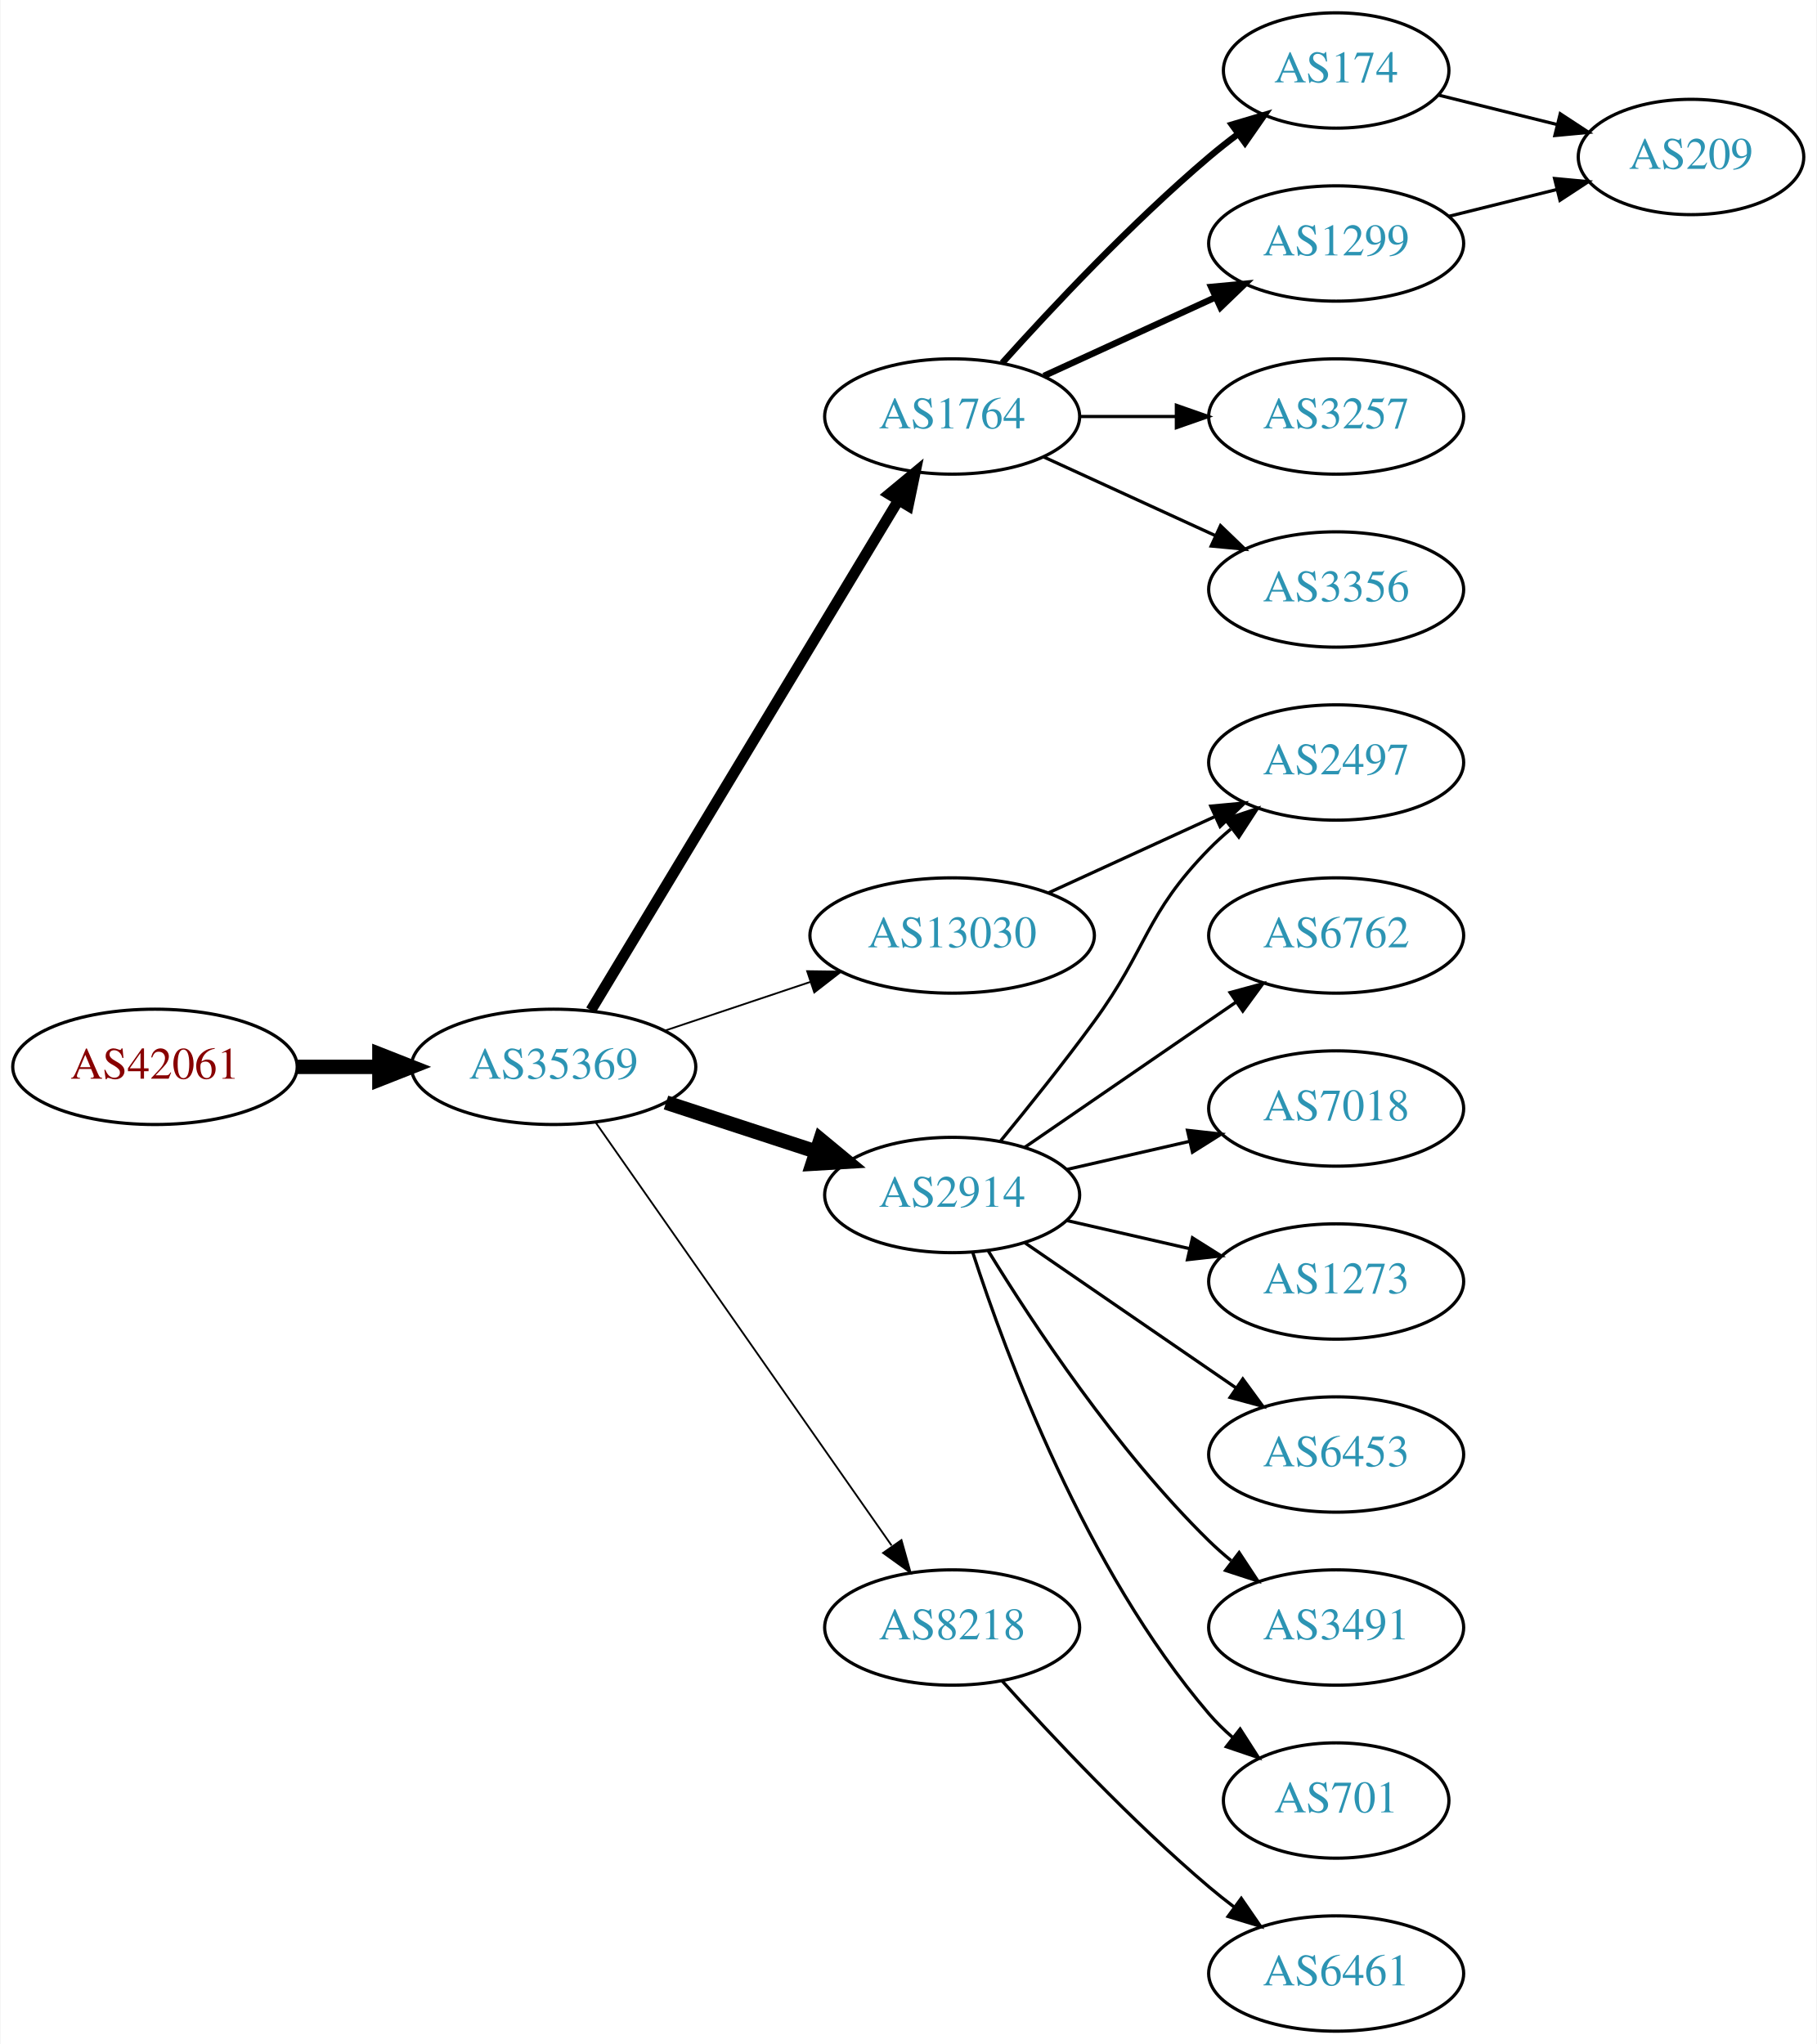
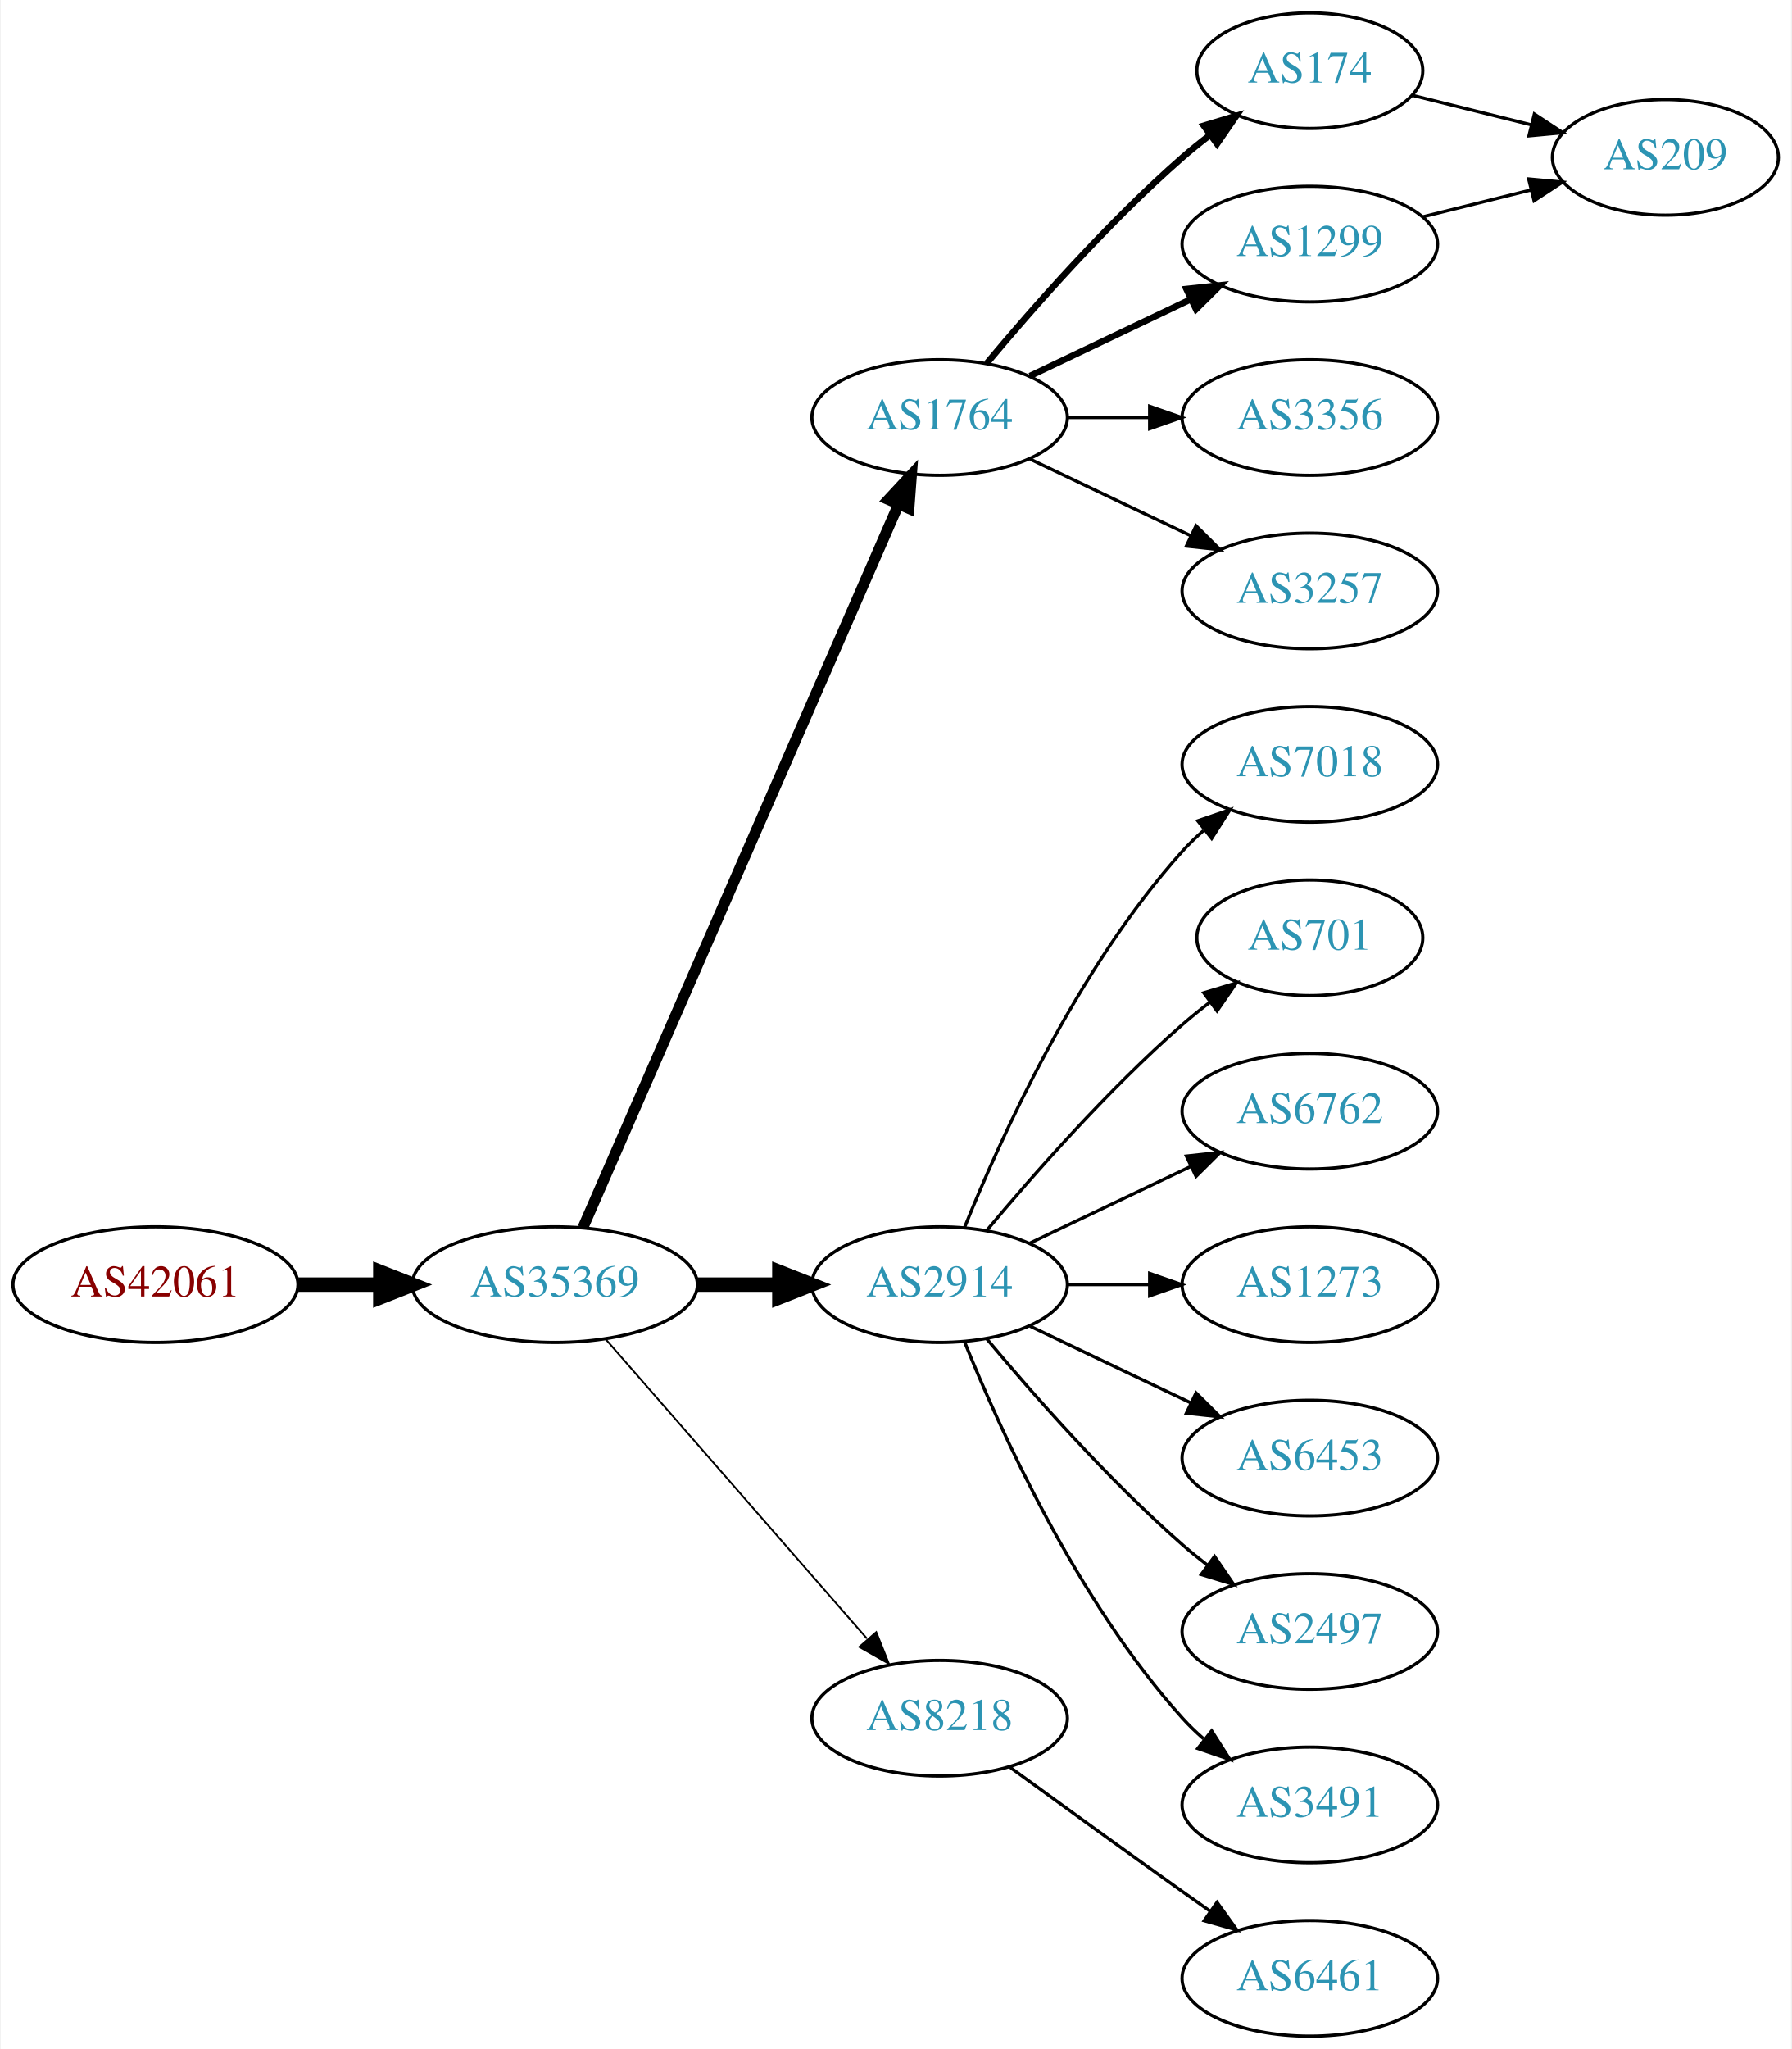
- <svg xmlns="http://www.w3.org/2000/svg" xmlns:xlink="http://www.w3.org/1999/xlink" width="567pt" height="638pt" viewBox="0.00 0.00 566.66 638.00">
+ <svg xmlns="http://www.w3.org/2000/svg" xmlns:xlink="http://www.w3.org/1999/xlink" width="558pt" height="638pt" viewBox="0.00 0.00 557.56 638.00">
  <g id="graph0" class="graph" transform="scale(1 1) rotate(0) translate(4 634)">
-     <polygon fill="white" stroke="none" points="-4,4 -4,-634 562.663,-634 562.663,4 -4,4" />
+     <polygon fill="white" stroke="none" points="-4,4 -4,-634 553.564,-634 553.564,4 -4,4" />
    <g id="node1" class="node">
      <g id="a_node1">
        <a xlink:href="/asn/42061" xlink:title="AS42061 ~ LINZAG-AS [AT]">
-           <ellipse fill="#ffffff" stroke="black" cx="44.196" cy="-301" rx="44.393" ry="18" />
-           <text text-anchor="middle" x="44.196" y="-297.3" font-family="Times,serif" font-size="14.00" fill="#880000">AS42061</text>
+           <ellipse fill="#ffffff" stroke="black" cx="44.196" cy="-234" rx="44.393" ry="18" />
+           <text text-anchor="middle" x="44.196" y="-230.3" font-family="Times,serif" font-size="14.00" fill="#880000">AS42061</text>
        </a>
      </g>
    </g>
    <g id="node2" class="node">
      <g id="a_node2">
        <a xlink:href="/asn/35369" xlink:title="AS35369 ~ LINZAG-TELEKOM-AS [AT]">
-           <ellipse fill="#ffffff" stroke="black" cx="168.588" cy="-301" rx="44.393" ry="18" />
-           <text text-anchor="middle" x="168.588" y="-297.3" font-family="Times,serif" font-size="14.00" fill="#2c94b3">AS35369</text>
+           <ellipse fill="#ffffff" stroke="black" cx="168.588" cy="-234" rx="44.393" ry="18" />
+           <text text-anchor="middle" x="168.588" y="-230.3" font-family="Times,serif" font-size="14.00" fill="#2c94b3">AS35369</text>
        </a>
      </g>
    </g>
    <g id="edge1" class="edge">
-       <path fill="none" stroke="black" stroke-width="4.5" d="M88.692,-301C96.898,-301 105.569,-301 114.041,-301" />
-       <polygon fill="black" stroke="black" stroke-width="4.5" points="114.233,-304.938 124.233,-301 114.233,-297.063 114.233,-304.938" />
+       <path fill="none" stroke="black" stroke-width="4.5" d="M88.692,-234C96.898,-234 105.569,-234 114.041,-234" />
+       <polygon fill="black" stroke="black" stroke-width="4.5" points="114.233,-237.938 124.233,-234 114.233,-230.063 114.233,-237.938" />
    </g>
    <g id="node3" class="node">
      <g id="a_node3">
        <a xlink:href="/asn/1764" xlink:title="AS1764 ~ NEXTLAYER-AS [AT]">
-           <ellipse fill="#ffffff" stroke="black" cx="292.98" cy="-504" rx="39.794" ry="18" />
-           <text text-anchor="middle" x="292.98" y="-500.3" font-family="Times,serif" font-size="14.00" fill="#2c94b3">AS1764</text>
+           <ellipse fill="#ffffff" stroke="black" cx="288.431" cy="-504" rx="39.794" ry="18" />
+           <text text-anchor="middle" x="288.431" y="-500.3" font-family="Times,serif" font-size="14.00" fill="#2c94b3">AS1764</text>
        </a>
      </g>
    </g>
    <g id="edge2" class="edge">
-       <path fill="none" stroke="black" stroke-width="3.375" d="M180.236,-318.66C201.855,-354.517 250.984,-436.003 276.281,-477.961" />
-       <polygon fill="black" stroke="black" stroke-width="3.375" points="273.284,-479.769 281.445,-486.526 279.279,-476.154 273.284,-479.769" />
+       <path fill="none" stroke="black" stroke-width="3.375" d="M177.32,-251.715C197.421,-297.771 251.43,-421.514 275.533,-476.739" />
+       <polygon fill="black" stroke="black" stroke-width="3.375" points="272.462,-478.454 279.67,-486.219 278.878,-475.654 272.462,-478.454" />
    </g>
    <g id="node4" class="node">
      <g id="a_node4">
        <a xlink:href="/asn/2914" xlink:title="AS2914 ~ NTT America, Inc. [US]">
-           <ellipse fill="#ffffff" stroke="black" cx="292.98" cy="-261" rx="39.794" ry="18" />
-           <text text-anchor="middle" x="292.98" y="-257.3" font-family="Times,serif" font-size="14.00" fill="#2c94b3">AS2914</text>
+           <ellipse fill="#ffffff" stroke="black" cx="288.431" cy="-234" rx="39.794" ry="18" />
+           <text text-anchor="middle" x="288.431" y="-230.3" font-family="Times,serif" font-size="14.00" fill="#2c94b3">AS2914</text>
        </a>
      </g>
    </g>
    <g id="edge3" class="edge">
-       <path fill="none" stroke="black" stroke-width="4.5" d="M203.681,-289.858C218.187,-285.117 235.239,-279.544 250.469,-274.567" />
-       <polygon fill="black" stroke="black" stroke-width="4.5" points="251.888,-278.245 260.17,-271.396 249.442,-270.76 251.888,-278.245" />
+       <path fill="none" stroke="black" stroke-width="4.5" d="M212.799,-234C221.112,-234 229.875,-234 238.357,-234" />
+       <polygon fill="black" stroke="black" stroke-width="4.5" points="238.516,-237.938 248.516,-234 238.516,-230.063 238.516,-237.938" />
    </g>
    <g id="node5" class="node">
      <g id="a_node5">
        <a xlink:href="/asn/8218" xlink:title="AS8218 ~ legacy Neotelecoms [FR]">
-           <ellipse fill="#ffffff" stroke="black" cx="292.98" cy="-126" rx="39.794" ry="18" />
-           <text text-anchor="middle" x="292.98" y="-122.3" font-family="Times,serif" font-size="14.00" fill="#2c94b3">AS8218</text>
+           <ellipse fill="#ffffff" stroke="black" cx="288.431" cy="-99" rx="39.794" ry="18" />
+           <text text-anchor="middle" x="288.431" y="-95.3" font-family="Times,serif" font-size="14.00" fill="#2c94b3">AS8218</text>
        </a>
      </g>
    </g>
    <g id="edge4" class="edge">
-       <path fill="none" stroke="black" stroke-width="0.562" d="M181.771,-283.581C203.454,-252.578 248.829,-187.699 274.07,-151.608" />
-       <polygon fill="black" stroke="black" stroke-width="0.562" points="277.164,-153.292 280.027,-143.091 271.428,-149.28 277.164,-153.292" />
+       <path fill="none" stroke="black" stroke-width="0.562" d="M184.513,-216.902C205.056,-193.369 242.175,-150.845 265.771,-123.813" />
+       <polygon fill="black" stroke="black" stroke-width="0.562" points="268.688,-125.794 272.627,-115.959 263.414,-121.191 268.688,-125.794" />
    </g>
    <g id="node6" class="node">
      <g id="a_node6">
-         <a xlink:href="/asn/13030" xlink:title="AS13030 ~ Init7 (Switzerland) Ltd. [CH]">
-           <ellipse fill="#ffffff" stroke="black" cx="292.98" cy="-342" rx="44.393" ry="18" />
-           <text text-anchor="middle" x="292.98" y="-338.3" font-family="Times,serif" font-size="14.00" fill="#2c94b3">AS13030</text>
+         <a xlink:href="/asn/174" xlink:title="AS174 ~ Cogent Communications [US]">
+           <ellipse fill="#ffffff" stroke="black" cx="403.724" cy="-612" rx="35.194" ry="18" />
+           <text text-anchor="middle" x="403.724" y="-608.3" font-family="Times,serif" font-size="14.00" fill="#2c94b3">AS174</text>
        </a>
      </g>
    </g>
    <g id="edge5" class="edge">
-       <path fill="none" stroke="black" stroke-width="0.562" d="M203.356,-312.312C217.403,-317.017 233.88,-322.537 248.791,-327.532" />
-       <polygon fill="black" stroke="black" stroke-width="0.562" points="247.729,-330.867 258.322,-330.725 249.952,-324.23 247.729,-330.867" />
+       <path fill="none" stroke="black" stroke-width="2" d="M303.061,-520.817C317.343,-537.929 340.89,-564.745 364.077,-585 366.747,-587.332 369.62,-589.648 372.55,-591.886" />
+       <polygon fill="black" stroke="black" stroke-width="2" points="370.701,-594.87 380.841,-597.939 374.828,-589.216 370.701,-594.87" />
    </g>
    <g id="node7" class="node">
      <g id="a_node7">
-         <a xlink:href="/asn/174" xlink:title="AS174 ~ Cogent Communications [US]">
-           <ellipse fill="#ffffff" stroke="black" cx="412.823" cy="-612" rx="35.194" ry="18" />
-           <text text-anchor="middle" x="412.823" y="-608.3" font-family="Times,serif" font-size="14.00" fill="#2c94b3">AS174</text>
+         <a xlink:href="/asn/1299" xlink:title="AS1299 ~ Telia Carrier [EU]">
+           <ellipse fill="#ffffff" stroke="black" cx="403.724" cy="-558" rx="39.794" ry="18" />
+           <text text-anchor="middle" x="403.724" y="-554.3" font-family="Times,serif" font-size="14.00" fill="#2c94b3">AS1299</text>
        </a>
      </g>
    </g>
    <g id="edge6" class="edge">
-       <path fill="none" stroke="black" stroke-width="2" d="M308.626,-520.725C323.927,-537.765 349.025,-564.523 373.176,-585 376.029,-587.418 379.094,-589.833 382.205,-592.169" />
-       <polygon fill="black" stroke="black" stroke-width="2" points="380.278,-595.095 390.433,-598.116 384.378,-589.422 380.278,-595.095" />
+       <path fill="none" stroke="black" stroke-width="2" d="M316.567,-516.934C331.561,-524.081 350.382,-533.052 366.605,-540.785" />
+       <polygon fill="black" stroke="black" stroke-width="2" points="365.276,-544.028 375.809,-545.171 368.288,-537.709 365.276,-544.028" />
    </g>
    <g id="node8" class="node">
      <g id="a_node8">
-         <a xlink:href="/asn/1299" xlink:title="AS1299 ~ Telia Carrier [EU]">
-           <ellipse fill="#ffffff" stroke="black" cx="412.823" cy="-558" rx="39.794" ry="18" />
-           <text text-anchor="middle" x="412.823" y="-554.3" font-family="Times,serif" font-size="14.00" fill="#2c94b3">AS1299</text>
+         <a xlink:href="/asn/3356" xlink:title="AS3356 ~ Level 3 Parent, LLC [US]">
+           <ellipse fill="#ffffff" stroke="black" cx="403.724" cy="-504" rx="39.794" ry="18" />
+           <text text-anchor="middle" x="403.724" y="-500.3" font-family="Times,serif" font-size="14.00" fill="#2c94b3">AS3356</text>
        </a>
      </g>
    </g>
    <g id="edge7" class="edge">
-       <path fill="none" stroke="black" stroke-width="2" d="M321.609,-516.661C337.566,-523.973 357.837,-533.261 375.119,-541.181" />
-       <polygon fill="black" stroke="black" stroke-width="2" points="373.818,-544.435 384.367,-545.419 376.734,-538.071 373.818,-544.435" />
+       <path fill="none" stroke="black" d="M328.103,-504C336.306,-504 345.07,-504 353.602,-504" />
+       <polygon fill="black" stroke="black" points="353.841,-507.5 363.841,-504 353.841,-500.5 353.841,-507.5" />
    </g>
    <g id="node9" class="node">
      <g id="a_node9">
        <a xlink:href="/asn/3257" xlink:title="AS3257 ~ GTT [DE]">
-           <ellipse fill="#ffffff" stroke="black" cx="412.823" cy="-504" rx="39.794" ry="18" />
-           <text text-anchor="middle" x="412.823" y="-500.3" font-family="Times,serif" font-size="14.00" fill="#2c94b3">AS3257</text>
+           <ellipse fill="#ffffff" stroke="black" cx="403.724" cy="-450" rx="39.794" ry="18" />
+           <text text-anchor="middle" x="403.724" y="-446.3" font-family="Times,serif" font-size="14.00" fill="#2c94b3">AS3257</text>
        </a>
      </g>
    </g>
    <g id="edge8" class="edge">
-       <path fill="none" stroke="black" d="M332.893,-504C342.446,-504 352.796,-504 362.759,-504" />
-       <polygon fill="black" stroke="black" points="362.951,-507.5 372.951,-504 362.951,-500.5 362.951,-507.5" />
+       <path fill="none" stroke="black" d="M316.567,-491.066C331.561,-483.919 350.382,-474.948 366.605,-467.215" />
+       <polygon fill="black" stroke="black" points="368.288,-470.291 375.809,-462.829 365.276,-463.972 368.288,-470.291" />
    </g>
    <g id="node10" class="node">
      <g id="a_node10">
-         <a xlink:href="/asn/3356" xlink:title="AS3356 ~ Level 3 Parent, LLC [US]">
-           <ellipse fill="#ffffff" stroke="black" cx="412.823" cy="-450" rx="39.794" ry="18" />
-           <text text-anchor="middle" x="412.823" y="-446.3" font-family="Times,serif" font-size="14.00" fill="#2c94b3">AS3356</text>
+         <a xlink:href="/asn/7018" xlink:title="AS7018 ~ AT&amp;T Services, Inc. [US]">
+           <ellipse fill="#ffffff" stroke="black" cx="403.724" cy="-396" rx="39.794" ry="18" />
+           <text text-anchor="middle" x="403.724" y="-392.3" font-family="Times,serif" font-size="14.00" fill="#2c94b3">AS7018</text>
        </a>
      </g>
    </g>
    <g id="edge9" class="edge">
-       <path fill="none" stroke="black" d="M321.609,-491.339C337.566,-484.027 357.837,-474.739 375.119,-466.819" />
-       <polygon fill="black" stroke="black" points="376.734,-469.929 384.367,-462.581 373.818,-463.565 376.734,-469.929" />
+       <path fill="none" stroke="black" d="M296.179,-251.787C307.23,-279.243 331.283,-332.578 364.077,-369 366.08,-371.224 368.298,-373.363 370.631,-375.397" />
+       <polygon fill="black" stroke="black" points="368.829,-378.433 378.85,-381.873 373.161,-372.935 368.829,-378.433" />
    </g>
    <g id="node11" class="node">
      <g id="a_node11">
-         <a xlink:href="/asn/2497" xlink:title="AS2497 ~ Internet Initiative Japan Inc. [JP]">
-           <ellipse fill="#ffffff" stroke="black" cx="412.823" cy="-396" rx="39.794" ry="18" />
-           <text text-anchor="middle" x="412.823" y="-392.3" font-family="Times,serif" font-size="14.00" fill="#2c94b3">AS2497</text>
+         <a xlink:href="/asn/701" xlink:title="AS701 ~ UUNET [US]">
+           <ellipse fill="#ffffff" stroke="black" cx="403.724" cy="-342" rx="35.194" ry="18" />
+           <text text-anchor="middle" x="403.724" y="-338.3" font-family="Times,serif" font-size="14.00" fill="#2c94b3">AS701</text>
        </a>
      </g>
    </g>
    <g id="edge10" class="edge">
-       <path fill="none" stroke="black" d="M307.983,-277.731C316.631,-288.25 327.823,-302.208 337.176,-315 354.201,-338.284 353.004,-348.383 373.176,-369 375.269,-371.139 377.553,-373.218 379.929,-375.21" />
-       <polygon fill="black" stroke="black" points="378.173,-378.275 388.229,-381.611 382.448,-372.732 378.173,-378.275" />
+       <path fill="none" stroke="black" d="M303.061,-250.817C317.343,-267.929 340.89,-294.745 364.077,-315 366.747,-317.332 369.62,-319.648 372.55,-321.886" />
+       <polygon fill="black" stroke="black" points="370.701,-324.87 380.841,-327.939 374.828,-319.216 370.701,-324.87" />
    </g>
    <g id="node12" class="node">
      <g id="a_node12">
        <a xlink:href="/asn/6762" xlink:title="AS6762 ~ TELECOM ITALIA SPARKLE S.p.A. [IT]">
-           <ellipse fill="#ffffff" stroke="black" cx="412.823" cy="-342" rx="39.794" ry="18" />
-           <text text-anchor="middle" x="412.823" y="-338.3" font-family="Times,serif" font-size="14.00" fill="#2c94b3">AS6762</text>
+           <ellipse fill="#ffffff" stroke="black" cx="403.724" cy="-288" rx="39.794" ry="18" />
+           <text text-anchor="middle" x="403.724" y="-284.3" font-family="Times,serif" font-size="14.00" fill="#2c94b3">AS6762</text>
        </a>
      </g>
    </g>
    <g id="edge11" class="edge">
-       <path fill="none" stroke="black" d="M315.595,-275.857C334.083,-288.565 360.897,-306.995 381.526,-321.175" />
-       <polygon fill="black" stroke="black" points="379.723,-324.183 389.947,-326.963 383.688,-318.414 379.723,-324.183" />
+       <path fill="none" stroke="black" d="M316.567,-246.934C331.561,-254.081 350.382,-263.052 366.605,-270.785" />
+       <polygon fill="black" stroke="black" points="365.276,-274.028 375.809,-275.171 368.288,-267.709 365.276,-274.028" />
    </g>
    <g id="node13" class="node">
      <g id="a_node13">
-         <a xlink:href="/asn/7018" xlink:title="AS7018 ~ AT&amp;T Services, Inc. [US]">
-           <ellipse fill="#ffffff" stroke="black" cx="412.823" cy="-288" rx="39.794" ry="18" />
-           <text text-anchor="middle" x="412.823" y="-284.3" font-family="Times,serif" font-size="14.00" fill="#2c94b3">AS7018</text>
+         <a xlink:href="/asn/1273" xlink:title="AS1273 ~ Vodafone Group PLC [EU]">
+           <ellipse fill="#ffffff" stroke="black" cx="403.724" cy="-234" rx="39.794" ry="18" />
+           <text text-anchor="middle" x="403.724" y="-230.3" font-family="Times,serif" font-size="14.00" fill="#2c94b3">AS1273</text>
        </a>
      </g>
    </g>
    <g id="edge12" class="edge">
-       <path fill="none" stroke="black" d="M328.7,-268.955C340.7,-271.704 354.32,-274.825 367.013,-277.733" />
-       <polygon fill="black" stroke="black" points="366.415,-281.187 376.945,-280.009 367.979,-274.364 366.415,-281.187" />
+       <path fill="none" stroke="black" d="M328.103,-234C336.306,-234 345.07,-234 353.602,-234" />
+       <polygon fill="black" stroke="black" points="353.841,-237.5 363.841,-234 353.841,-230.5 353.841,-237.5" />
    </g>
    <g id="node14" class="node">
      <g id="a_node14">
-         <a xlink:href="/asn/1273" xlink:title="AS1273 ~ Vodafone Group PLC [EU]">
-           <ellipse fill="#ffffff" stroke="black" cx="412.823" cy="-234" rx="39.794" ry="18" />
-           <text text-anchor="middle" x="412.823" y="-230.3" font-family="Times,serif" font-size="14.00" fill="#2c94b3">AS1273</text>
+         <a xlink:href="/asn/6453" xlink:title="AS6453 ~ TATA COMMUNICATIONS (AMERICA) INC [US]">
+           <ellipse fill="#ffffff" stroke="black" cx="403.724" cy="-180" rx="39.794" ry="18" />
+           <text text-anchor="middle" x="403.724" y="-176.3" font-family="Times,serif" font-size="14.00" fill="#2c94b3">AS6453</text>
        </a>
      </g>
    </g>
    <g id="edge13" class="edge">
-       <path fill="none" stroke="black" d="M328.7,-253.045C340.7,-250.296 354.32,-247.175 367.013,-244.267" />
-       <polygon fill="black" stroke="black" points="367.979,-247.636 376.945,-241.991 366.415,-240.813 367.979,-247.636" />
+       <path fill="none" stroke="black" d="M316.567,-221.066C331.561,-213.919 350.382,-204.948 366.605,-197.215" />
+       <polygon fill="black" stroke="black" points="368.288,-200.291 375.809,-192.829 365.276,-193.972 368.288,-200.291" />
    </g>
    <g id="node15" class="node">
      <g id="a_node15">
-         <a xlink:href="/asn/6453" xlink:title="AS6453 ~ TATA COMMUNICATIONS (AMERICA) INC [US]">
-           <ellipse fill="#ffffff" stroke="black" cx="412.823" cy="-180" rx="39.794" ry="18" />
-           <text text-anchor="middle" x="412.823" y="-176.3" font-family="Times,serif" font-size="14.00" fill="#2c94b3">AS6453</text>
+         <a xlink:href="/asn/2497" xlink:title="AS2497 ~ Internet Initiative Japan Inc. [JP]">
+           <ellipse fill="#ffffff" stroke="black" cx="403.724" cy="-126" rx="39.794" ry="18" />
+           <text text-anchor="middle" x="403.724" y="-122.3" font-family="Times,serif" font-size="14.00" fill="#2c94b3">AS2497</text>
        </a>
      </g>
    </g>
    <g id="edge14" class="edge">
-       <path fill="none" stroke="black" d="M315.595,-246.143C334.083,-233.435 360.897,-215.005 381.526,-200.825" />
-       <polygon fill="black" stroke="black" points="383.688,-203.586 389.947,-195.037 379.723,-197.817 383.688,-203.586" />
+       <path fill="none" stroke="black" d="M303.061,-217.183C317.343,-200.071 340.89,-173.255 364.077,-153 366.543,-150.846 369.182,-148.706 371.879,-146.628" />
+       <polygon fill="black" stroke="black" points="374.052,-149.375 380.033,-140.63 369.904,-143.736 374.052,-149.375" />
    </g>
    <g id="node16" class="node">
      <g id="a_node16">
        <a xlink:href="/asn/3491" xlink:title="AS3491 ~ PCCW Global, Inc. [US]">
-           <ellipse fill="#ffffff" stroke="black" cx="412.823" cy="-126" rx="39.794" ry="18" />
-           <text text-anchor="middle" x="412.823" y="-122.3" font-family="Times,serif" font-size="14.00" fill="#2c94b3">AS3491</text>
+           <ellipse fill="#ffffff" stroke="black" cx="403.724" cy="-72" rx="39.794" ry="18" />
+           <text text-anchor="middle" x="403.724" y="-68.3" font-family="Times,serif" font-size="14.00" fill="#2c94b3">AS3491</text>
        </a>
      </g>
    </g>
    <g id="edge15" class="edge">
-       <path fill="none" stroke="black" d="M304.246,-243.56C318.055,-221.009 344.243,-181.278 373.176,-153 375.317,-150.908 377.634,-148.863 380.034,-146.894" />
-       <polygon fill="black" stroke="black" points="382.544,-149.382 388.375,-140.536 378.301,-143.815 382.544,-149.382" />
+       <path fill="none" stroke="black" d="M296.179,-216.213C307.23,-188.757 331.283,-135.422 364.077,-99 366.08,-96.776 368.298,-94.637 370.631,-92.603" />
+       <polygon fill="black" stroke="black" points="373.161,-95.065 378.85,-86.127 368.829,-89.567 373.161,-95.065" />
    </g>
    <g id="node17" class="node">
      <g id="a_node17">
-         <a xlink:href="/asn/701" xlink:title="AS701 ~ UUNET [US]">
-           <ellipse fill="#ffffff" stroke="black" cx="412.823" cy="-72" rx="35.194" ry="18" />
-           <text text-anchor="middle" x="412.823" y="-68.3" font-family="Times,serif" font-size="14.00" fill="#2c94b3">AS701</text>
+         <a xlink:href="/asn/6461" xlink:title="AS6461 ~ Zayo Bandwidth [US]">
+           <ellipse fill="#ffffff" stroke="black" cx="403.724" cy="-18" rx="39.794" ry="18" />
+           <text text-anchor="middle" x="403.724" y="-14.3" font-family="Times,serif" font-size="14.00" fill="#2c94b3">AS6461</text>
        </a>
      </g>
    </g>
    <g id="edge16" class="edge">
-       <path fill="none" stroke="black" d="M299.428,-243.009C309.742,-211.184 334.604,-144.073 373.176,-99 375.358,-96.45 377.833,-94.025 380.45,-91.749" />
-       <polygon fill="black" stroke="black" points="382.855,-94.312 388.58,-85.397 378.545,-88.796 382.855,-94.312" />
-     </g>
-     <g id="node19" class="node">
-       <g id="a_node19">
-         <a xlink:href="/asn/6461" xlink:title="AS6461 ~ Zayo Bandwidth [US]">
-           <ellipse fill="#ffffff" stroke="black" cx="412.823" cy="-18" rx="39.794" ry="18" />
-           <text text-anchor="middle" x="412.823" y="-14.3" font-family="Times,serif" font-size="14.00" fill="#2c94b3">AS6461</text>
-         </a>
-       </g>
-     </g>
-     <g id="edge19" class="edge">
-       <path fill="none" stroke="black" d="M308.626,-109.275C323.927,-92.235 349.025,-65.477 373.176,-45 375.674,-42.883 378.334,-40.768 381.045,-38.707" />
-       <polygon fill="black" stroke="black" points="383.212,-41.459 389.222,-32.734 379.082,-35.806 383.212,-41.459" />
-     </g>
-     <g id="edge20" class="edge">
-       <path fill="none" stroke="black" d="M323.11,-355.348C338.721,-362.502 358.119,-371.391 374.791,-379.03" />
-       <polygon fill="black" stroke="black" points="373.694,-382.378 384.243,-383.362 376.61,-376.014 373.694,-382.378" />
+       <path fill="none" stroke="black" d="M310.279,-83.778C325.213,-72.909 345.827,-57.975 364.077,-45 366.898,-42.995 369.841,-40.915 372.789,-38.841" />
+       <polygon fill="black" stroke="black" points="374.835,-41.681 381.013,-33.074 370.816,-35.95 374.835,-41.681" />
    </g>
    <g id="node18" class="node">
      <g id="a_node18">
        <a xlink:href="/asn/209" xlink:title="AS209 ~ CenturyLink Communications, LLC [US]">
-           <ellipse fill="#ffffff" stroke="black" cx="523.566" cy="-585" rx="35.194" ry="18" />
-           <text text-anchor="middle" x="523.566" y="-581.3" font-family="Times,serif" font-size="14.00" fill="#2c94b3">AS209</text>
-         </a>
-       </g>
+           <ellipse fill="#ffffff" stroke="black" cx="514.467" cy="-585" rx="35.194" ry="18" />
+           <text text-anchor="middle" x="514.467" y="-581.3" font-family="Times,serif" font-size="14.00" fill="#2c94b3">AS209</text>
+         </a>
+       </g>
+     </g>
+     <g id="edge18" class="edge">
+       <path fill="none" stroke="black" d="M435.594,-604.335C447.073,-601.485 460.283,-598.205 472.524,-595.166" />
+       <polygon fill="black" stroke="black" points="473.657,-598.491 482.519,-592.684 471.971,-591.697 473.657,-598.491" />
    </g>
    <g id="edge17" class="edge">
-       <path fill="none" stroke="black" d="M444.694,-604.335C456.173,-601.485 469.382,-598.205 481.623,-595.166" />
-       <polygon fill="black" stroke="black" points="482.757,-598.491 491.619,-592.684 481.07,-591.697 482.757,-598.491" />
-     </g>
-     <g id="edge18" class="edge">
-       <path fill="none" stroke="black" d="M447.932,-566.469C458.614,-569.121 470.514,-572.076 481.617,-574.833" />
-       <polygon fill="black" stroke="black" points="480.983,-578.282 491.532,-577.295 482.67,-571.488 480.983,-578.282" />
+       <path fill="none" stroke="black" d="M438.832,-566.469C449.515,-569.121 461.415,-572.076 472.518,-574.833" />
+       <polygon fill="black" stroke="black" points="471.884,-578.282 482.433,-577.295 473.571,-571.488 471.884,-578.282" />
    </g>
  </g>
</svg>
